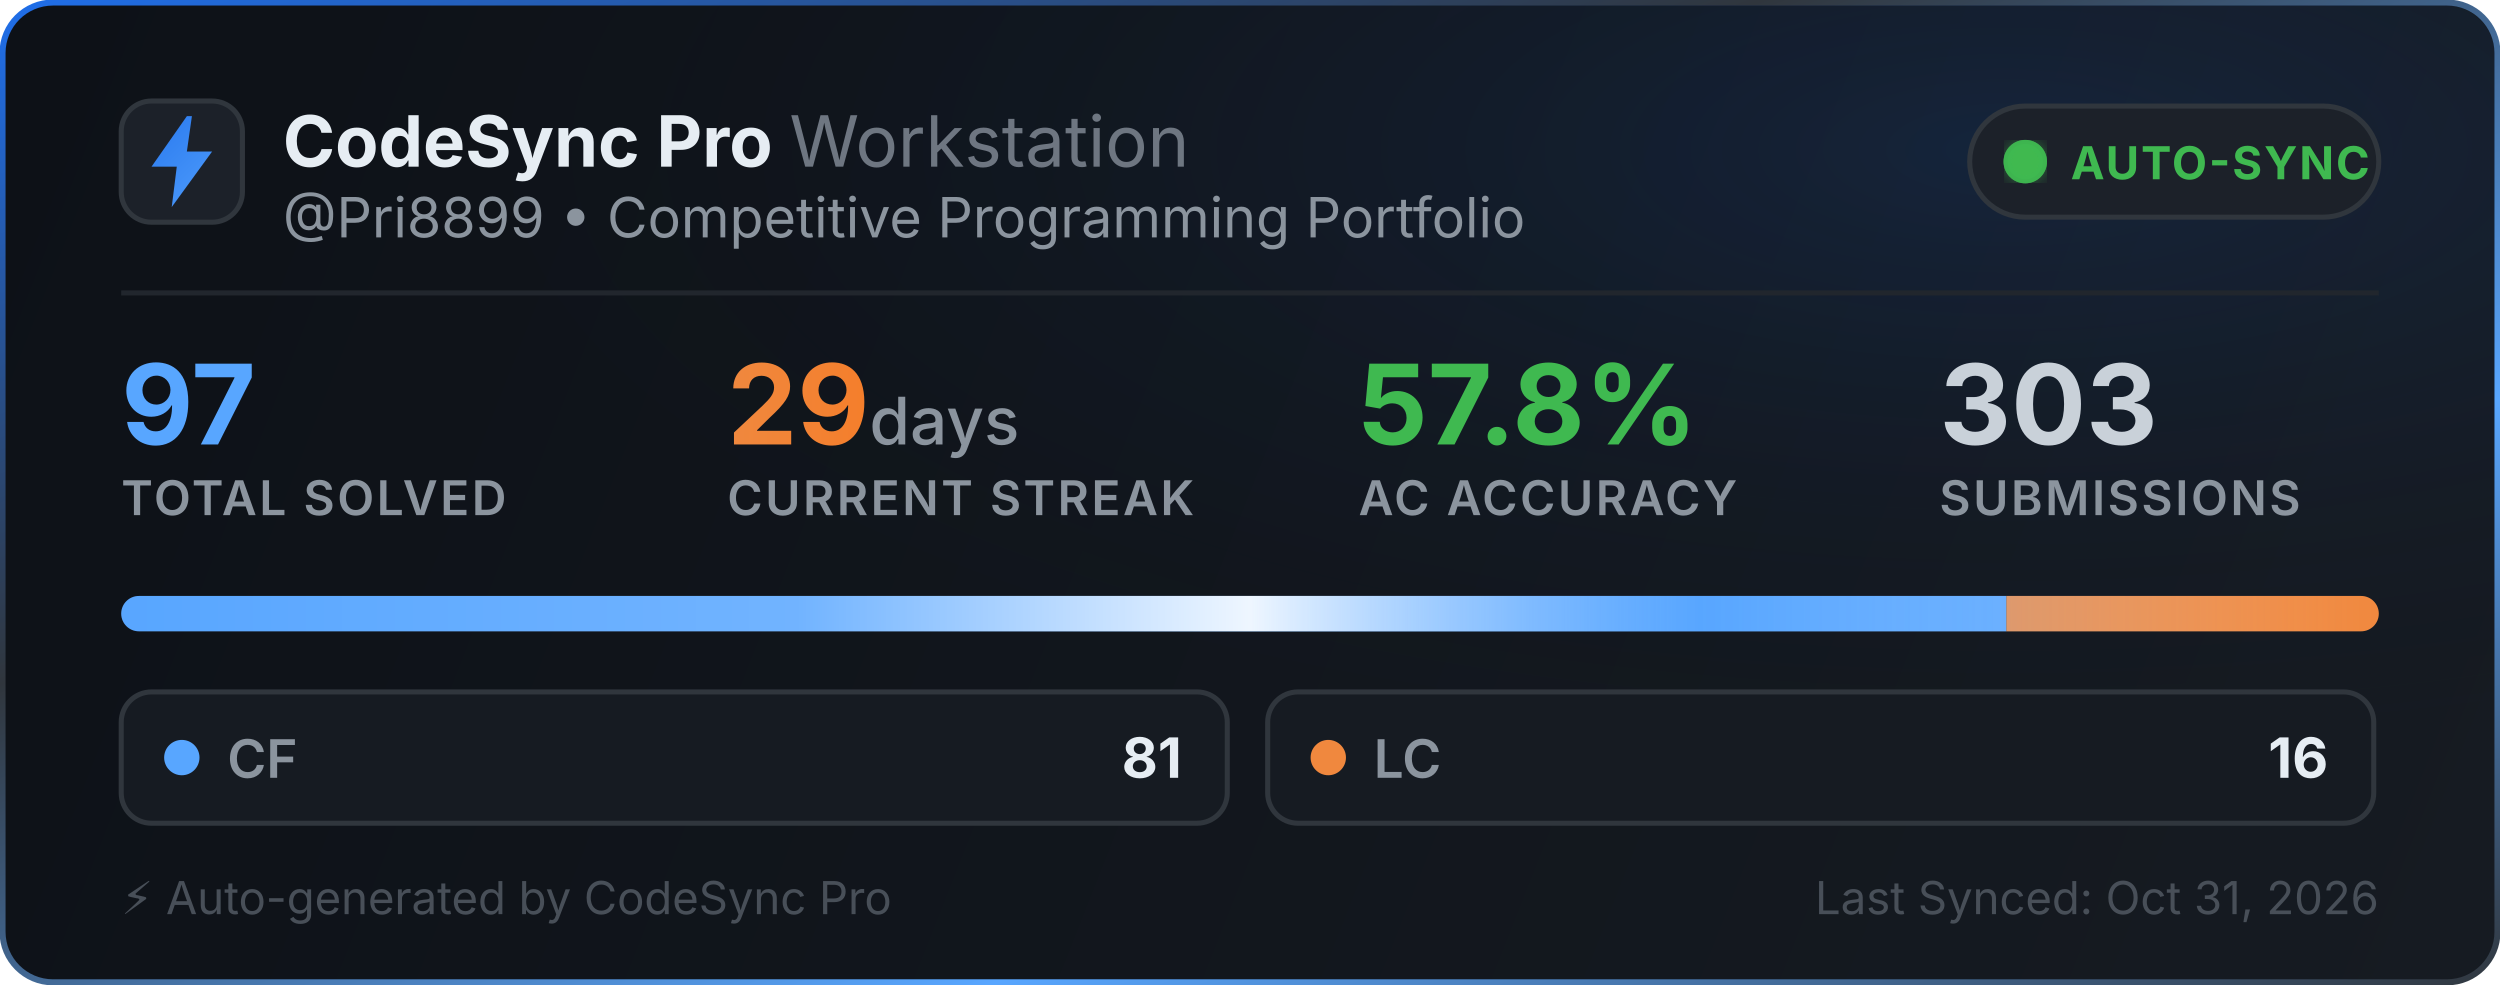
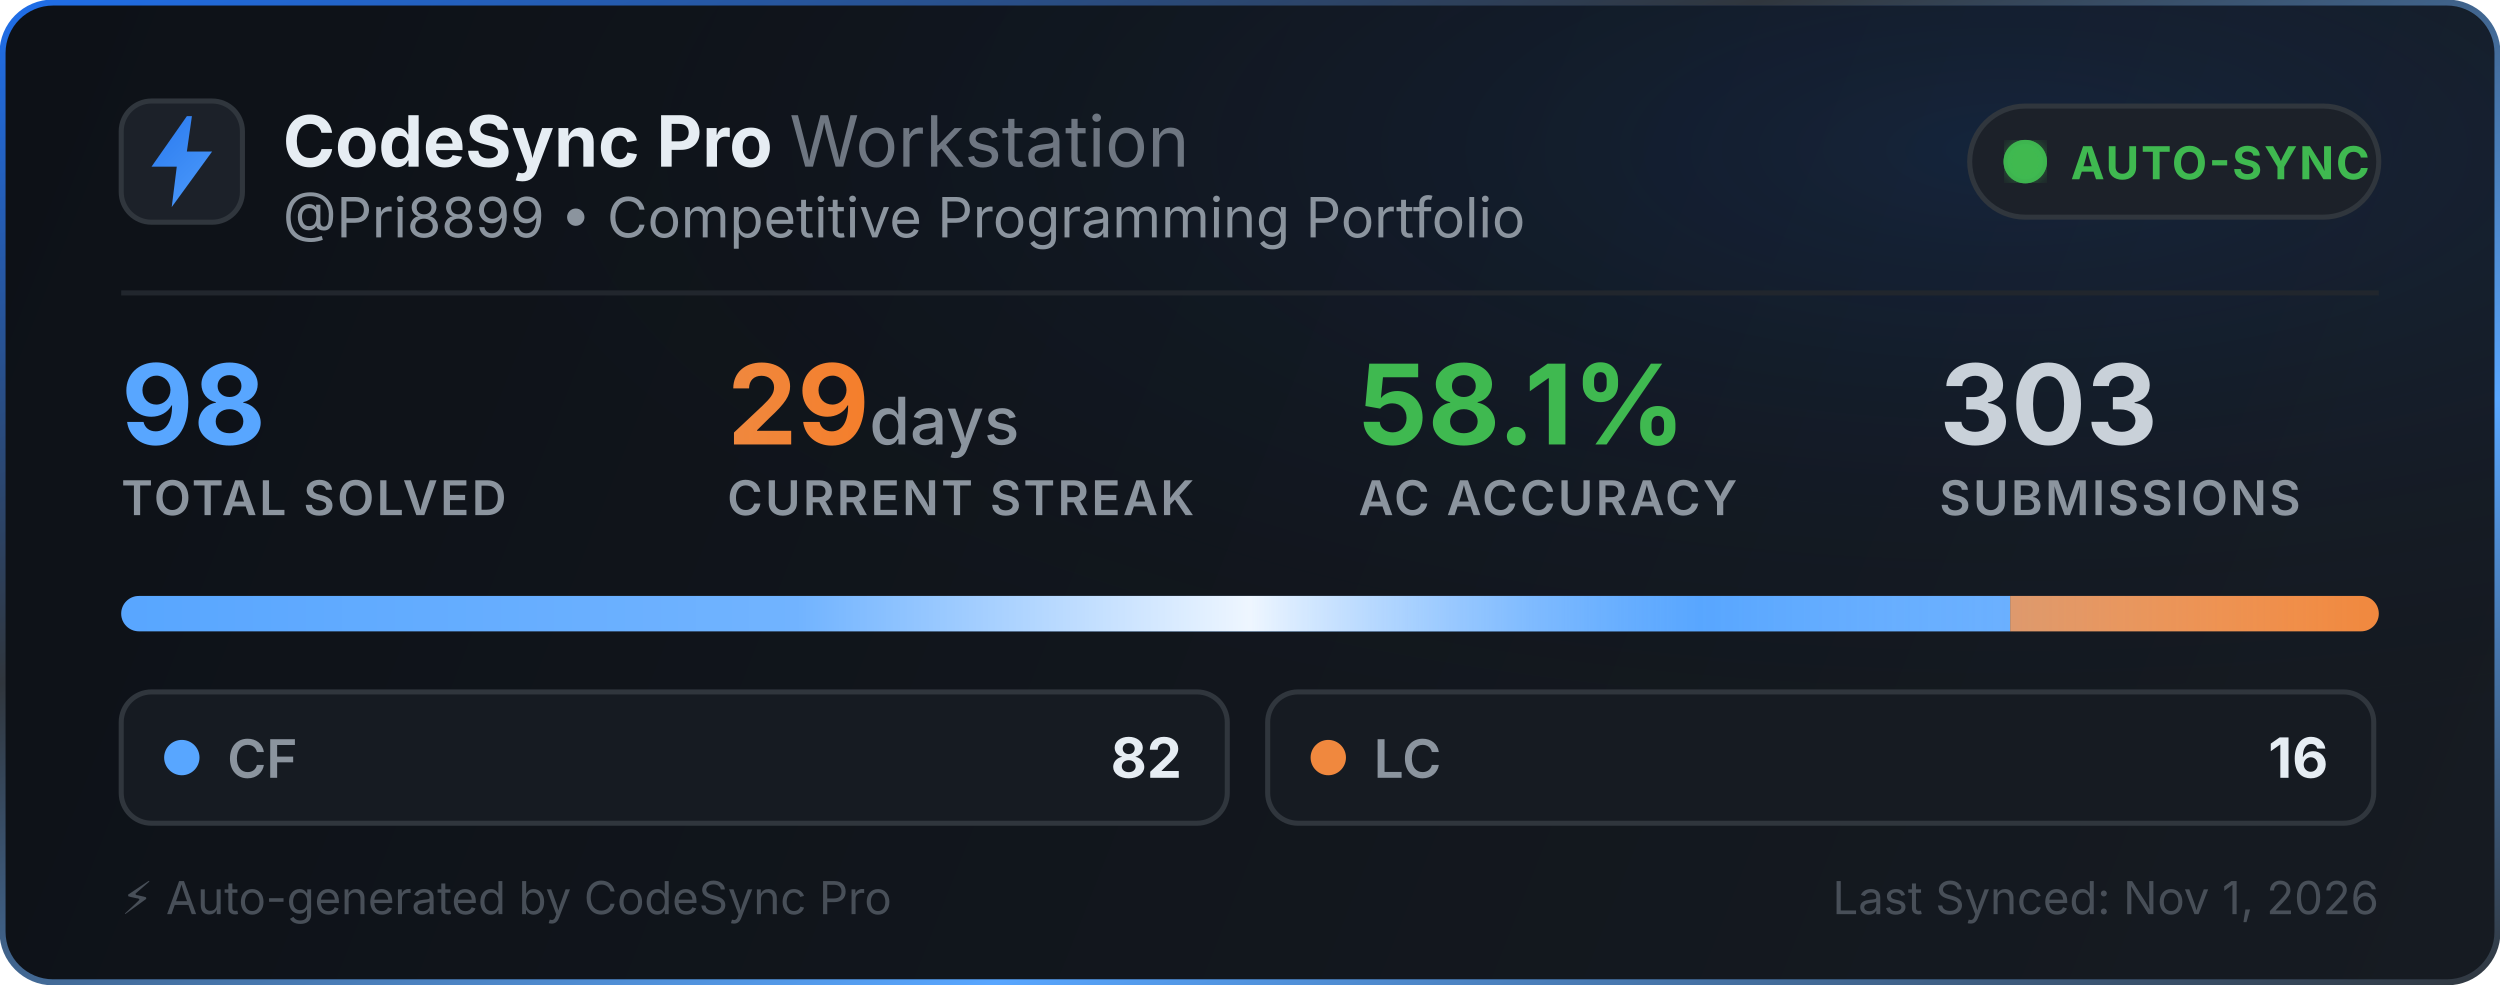
<svg xmlns="http://www.w3.org/2000/svg" width="495" height="195" viewBox="0 0 495 195" fill="none">
  <defs>
    <linearGradient id="bg" x1="0" y1="0" x2="495" y2="195" gradientUnits="userSpaceOnUse">
      <stop offset="0%" stop-color="#0d1117" />
      <stop offset="100%" stop-color="#161b22" />
    </linearGradient>
    <linearGradient id="border-flow" x1="0%" y1="0%" x2="100%" y2="100%">
      <stop offset="0%" stop-color="#1f6feb">
        <animate attributeName="stop-color" values="#1f6feb; #58a6ff; #3fb950; #1f6feb" dur="6s" repeatCount="indefinite" />
      </stop>
      <stop offset="35%" stop-color="#30363d">
        <animate attributeName="stop-color" values="#30363d; #1f6feb; #30363d; #30363d" dur="6s" repeatCount="indefinite" />
      </stop>
      <stop offset="70%" stop-color="#58a6ff">
        <animate attributeName="stop-color" values="#58a6ff; #3fb950; #1f6feb; #58a6ff" dur="6s" repeatCount="indefinite" />
      </stop>
      <stop offset="100%" stop-color="#30363d">
        <animate attributeName="stop-color" values="#30363d; #30363d; #58a6ff; #30363d" dur="6s" repeatCount="indefinite" />
      </stop>
    </linearGradient>
    <radialGradient id="aurora" cx="80%" cy="15%" r="65%">
      <stop offset="0%" stop-color="#1f6feb" stop-opacity="0.14">
        <animate attributeName="stop-opacity" values="0.06; 0.22; 0.06" dur="3.5s" repeatCount="indefinite" />
      </stop>
      <stop offset="100%" stop-color="#0d1117" stop-opacity="0" />
    </radialGradient>
    <linearGradient id="icon-grad" x1="0" y1="0" x2="24" y2="24" gradientUnits="userSpaceOnUse">
      <stop offset="0%" stop-color="#1f6feb">
        <animate attributeName="stop-color" values="#1f6feb; #58a6ff; #388bfd; #1f6feb" dur="2.5s" repeatCount="indefinite" />
      </stop>
      <stop offset="100%" stop-color="#58a6ff">
        <animate attributeName="stop-color" values="#58a6ff; #79c0ff; #1f6feb; #58a6ff" dur="2.5s" repeatCount="indefinite" />
      </stop>
    </linearGradient>
    <linearGradient id="streak-flame" x1="0%" y1="0%" x2="100%" y2="0%">
      <stop offset="0%" stop-color="#f0883e">
        <animate attributeName="stop-color" values="#f0883e; #ff7b72; #f97316; #f0883e" dur="2.2s" repeatCount="indefinite" />
      </stop>
      <stop offset="100%" stop-color="#f97316">
        <animate attributeName="stop-color" values="#f97316; #f0883e; #ff7b72; #f97316" dur="2.2s" repeatCount="indefinite" />
      </stop>
    </linearGradient>
    <linearGradient id="laser-sweep" x1="0%" y1="0%" x2="100%" y2="0%">
      <stop offset="0%" stop-color="#ffffff" stop-opacity="0" />
      <stop offset="30%" stop-color="#ffffff" stop-opacity="0.15" />
      <stop offset="50%" stop-color="#ffffff" stop-opacity="0.9" />
      <stop offset="70%" stop-color="#58a6ff" stop-opacity="0.45" />
      <stop offset="100%" stop-color="#ffffff" stop-opacity="0" />
      <animate attributeName="x1" values="-150%; 150%" dur="2.4s" repeatCount="indefinite" />
      <animate attributeName="x2" values="-50%; 250%" dur="2.4s" repeatCount="indefinite" />
    </linearGradient>
    <clipPath id="bar-clip">
      <rect x="24" y="118" width="447" height="7" rx="3.5" />
    </clipPath>
    <filter id="glow">
      <feGaussianBlur stdDeviation="2" result="blur" />
      <feMerge>
        <feMergeNode in="blur" />
        <feMergeNode in="SourceGraphic" />
      </feMerge>
    </filter>
  </defs>
  <style>
    .title { font-family: -apple-system, BlinkMacSystemFont, "Segoe UI", Inter, Helvetica, Arial, sans-serif; font-size: 14px; font-weight: 700; fill: #e6edf3; }
    .subtitle { font-family: -apple-system, BlinkMacSystemFont, "Segoe UI", Inter, Helvetica, Arial, sans-serif; font-size: 11px; fill: #8b949e; }
    .stat-val { font-family: -apple-system, BlinkMacSystemFont, "Segoe UI", Inter, Helvetica, Arial, sans-serif; font-weight: 700; }
    .stat-lbl { font-family: -apple-system, BlinkMacSystemFont, "Segoe UI", Inter, Helvetica, Arial, sans-serif; font-size: 9.5px; font-weight: 600; fill: #8b949e; letter-spacing: 0.5px; }
  </style>
  <rect x="0.5" y="0.5" width="494" height="194" rx="10" fill="url(#bg)" stroke="url(#border-flow)" stroke-width="1.2" />
  <rect x="1" y="1" width="493" height="193" rx="10" fill="url(#aurora)" pointer-events="none" />
  <g transform="translate(24, 20)">
    <rect width="24" height="24" rx="6" fill="#1c2129" stroke="#30363d" stroke-width="1" />
    <path d="M13 3L6 13h5l-1 8 8-11h-5l1-7z" fill="url(#icon-grad)" />
  </g>
  <g>
    <text x="56" y="33" class="title">CodeSync Pro <tspan font-weight="400" fill="#6e7681">Workstation</tspan>
    </text>
    <text x="56" y="47" class="subtitle">@Pri8899 • Competitive Programming Portfolio</text>
  </g>
  <g transform="translate(390, 21)">
    <rect width="81" height="22" rx="11" fill="#1c2129" stroke="#30363d" stroke-width="1" />
    <circle cx="11" cy="11" r="3.5" fill="#3fb950" filter="url(#glow)" />
    <circle cx="11" cy="11" r="3.5" fill="none" stroke="#3fb950" stroke-width="1.6" opacity="0.8">
      <animate attributeName="r" values="3.5; 10" dur="2s" repeatCount="indefinite" />
      <animate attributeName="opacity" values="0.85; 0" dur="2s" repeatCount="indefinite" />
      <animate attributeName="stroke-width" values="1.6; 0.2" dur="2s" repeatCount="indefinite" />
    </circle>
    <circle cx="11" cy="11" r="3.5" fill="none" stroke="#3fb950" stroke-width="1.6" opacity="0.8">
      <animate attributeName="r" values="3.5; 10" dur="2s" begin="1s" repeatCount="indefinite" />
      <animate attributeName="opacity" values="0.85; 0" dur="2s" begin="1s" repeatCount="indefinite" />
      <animate attributeName="stroke-width" values="1.6; 0.2" dur="2s" begin="1s" repeatCount="indefinite" />
    </circle>
    <text x="20" y="14.5" font-family="-apple-system, BlinkMacSystemFont, Segoe UI, Inter, Helvetica, Arial, sans-serif" font-size="9" font-weight="700" fill="#3fb950" letter-spacing="0.4px">AUTO-SYNC</text>
  </g>
  <line x1="24" y1="58" x2="471" y2="58" stroke="#21262d" stroke-width="1" />
  <g transform="translate(24, 68)">
    <g>
-       <text x="0" y="20" class="stat-val" font-size="22" fill="#58a6ff">97</text>
+       <text x="0" y="20" class="stat-val" font-size="22" fill="#58a6ff">98</text>
      <text x="0" y="34" class="stat-lbl">TOTAL SOLVED</text>
    </g>
    <g>
      <text x="120" y="20" class="stat-val" font-size="22" fill="url(#streak-flame)">29<tspan font-size="13" font-weight="500" fill="#8b949e"> days</tspan>
      </text>
      <text x="120" y="34" class="stat-lbl">CURRENT STREAK</text>
    </g>
    <g>
-       <text x="245" y="20" class="stat-val" font-size="22" fill="#3fb950">57.8%</text>
+       <text x="245" y="20" class="stat-val" font-size="22" fill="#3fb950">58.1%</text>
      <text x="245" y="34" class="stat-lbl">AC ACCURACY</text>
    </g>
    <g>
      <text x="360" y="20" class="stat-val" font-size="22" fill="#c9d1d9">303</text>
      <text x="360" y="34" class="stat-lbl">SUBMISSIONS</text>
    </g>
  </g>
  <g>
    <rect x="24" y="118" width="447" height="7" rx="3.5" fill="#21262d" />
    <g clip-path="url(#bar-clip)">
-       <rect x="24" y="118" width="373.268" height="7" fill="#58a6ff" />
-       <rect x="397.268" y="118" width="73.732" height="7" fill="#f0883e" />
+       <rect x="24" y="118" width="374.02" height="7" fill="#58a6ff" />
+       <rect x="398.02" y="118" width="72.98" height="7" fill="#f0883e" />
      <rect x="24" y="118" width="447" height="7" fill="url(#laser-sweep)" />
    </g>
  </g>
  <g transform="translate(24, 137)">
    <rect width="219" height="26" rx="6" fill="#161b22" stroke="#30363d" stroke-width="1" />
    <circle cx="12" cy="13" r="3.5" fill="#58a6ff">
      <animate attributeName="r" values="3.0; 4.3; 3.0" dur="2s" repeatCount="indefinite" />
      <animate attributeName="opacity" values="0.75; 1; 0.75" dur="2s" repeatCount="indefinite" />
    </circle>
    <text x="21" y="17" font-family="-apple-system, BlinkMacSystemFont, Segoe UI, Inter, Helvetica, Arial, sans-serif" font-size="10.5" font-weight="600" fill="#8b949e">CF</text>
-     <text x="210" y="17" text-anchor="end" font-family="-apple-system, BlinkMacSystemFont, Segoe UI, Inter, Helvetica, Arial, sans-serif" font-size="11" font-weight="700" fill="#e6edf3">81</text>
+     <text x="210" y="17" text-anchor="end" font-family="-apple-system, BlinkMacSystemFont, Segoe UI, Inter, Helvetica, Arial, sans-serif" font-size="11" font-weight="700" fill="#e6edf3">82</text>
  </g>
  <g transform="translate(251, 137)">
    <rect width="219" height="26" rx="6" fill="#161b22" stroke="#30363d" stroke-width="1" />
    <circle cx="12" cy="13" r="3.5" fill="#f0883e">
      <animate attributeName="r" values="3.0; 4.3; 3.0" dur="2.25s" repeatCount="indefinite" />
      <animate attributeName="opacity" values="0.75; 1; 0.75" dur="2.25s" repeatCount="indefinite" />
    </circle>
    <text x="21" y="17" font-family="-apple-system, BlinkMacSystemFont, Segoe UI, Inter, Helvetica, Arial, sans-serif" font-size="10.5" font-weight="600" fill="#8b949e">LC</text>
    <text x="210" y="17" text-anchor="end" font-family="-apple-system, BlinkMacSystemFont, Segoe UI, Inter, Helvetica, Arial, sans-serif" font-size="11" font-weight="700" fill="#e6edf3">16</text>
  </g>
  <text x="24" y="181" font-family="-apple-system, BlinkMacSystemFont, Segoe UI, Inter, Helvetica, Arial, sans-serif" font-size="9" fill="#484f58">⚡ Auto-generated by CodeSync Pro</text>
-   <text x="471" y="181" text-anchor="end" font-family="-apple-system, BlinkMacSystemFont, Segoe UI, Inter, Helvetica, Arial, sans-serif" font-size="9" fill="#484f58">Last Synced: Oct 31, 2026</text>
+   <text x="471" y="181" text-anchor="end" font-family="-apple-system, BlinkMacSystemFont, Segoe UI, Inter, Helvetica, Arial, sans-serif" font-size="9" fill="#484f58">Last Synced: Nov 1, 2026</text>
</svg>
